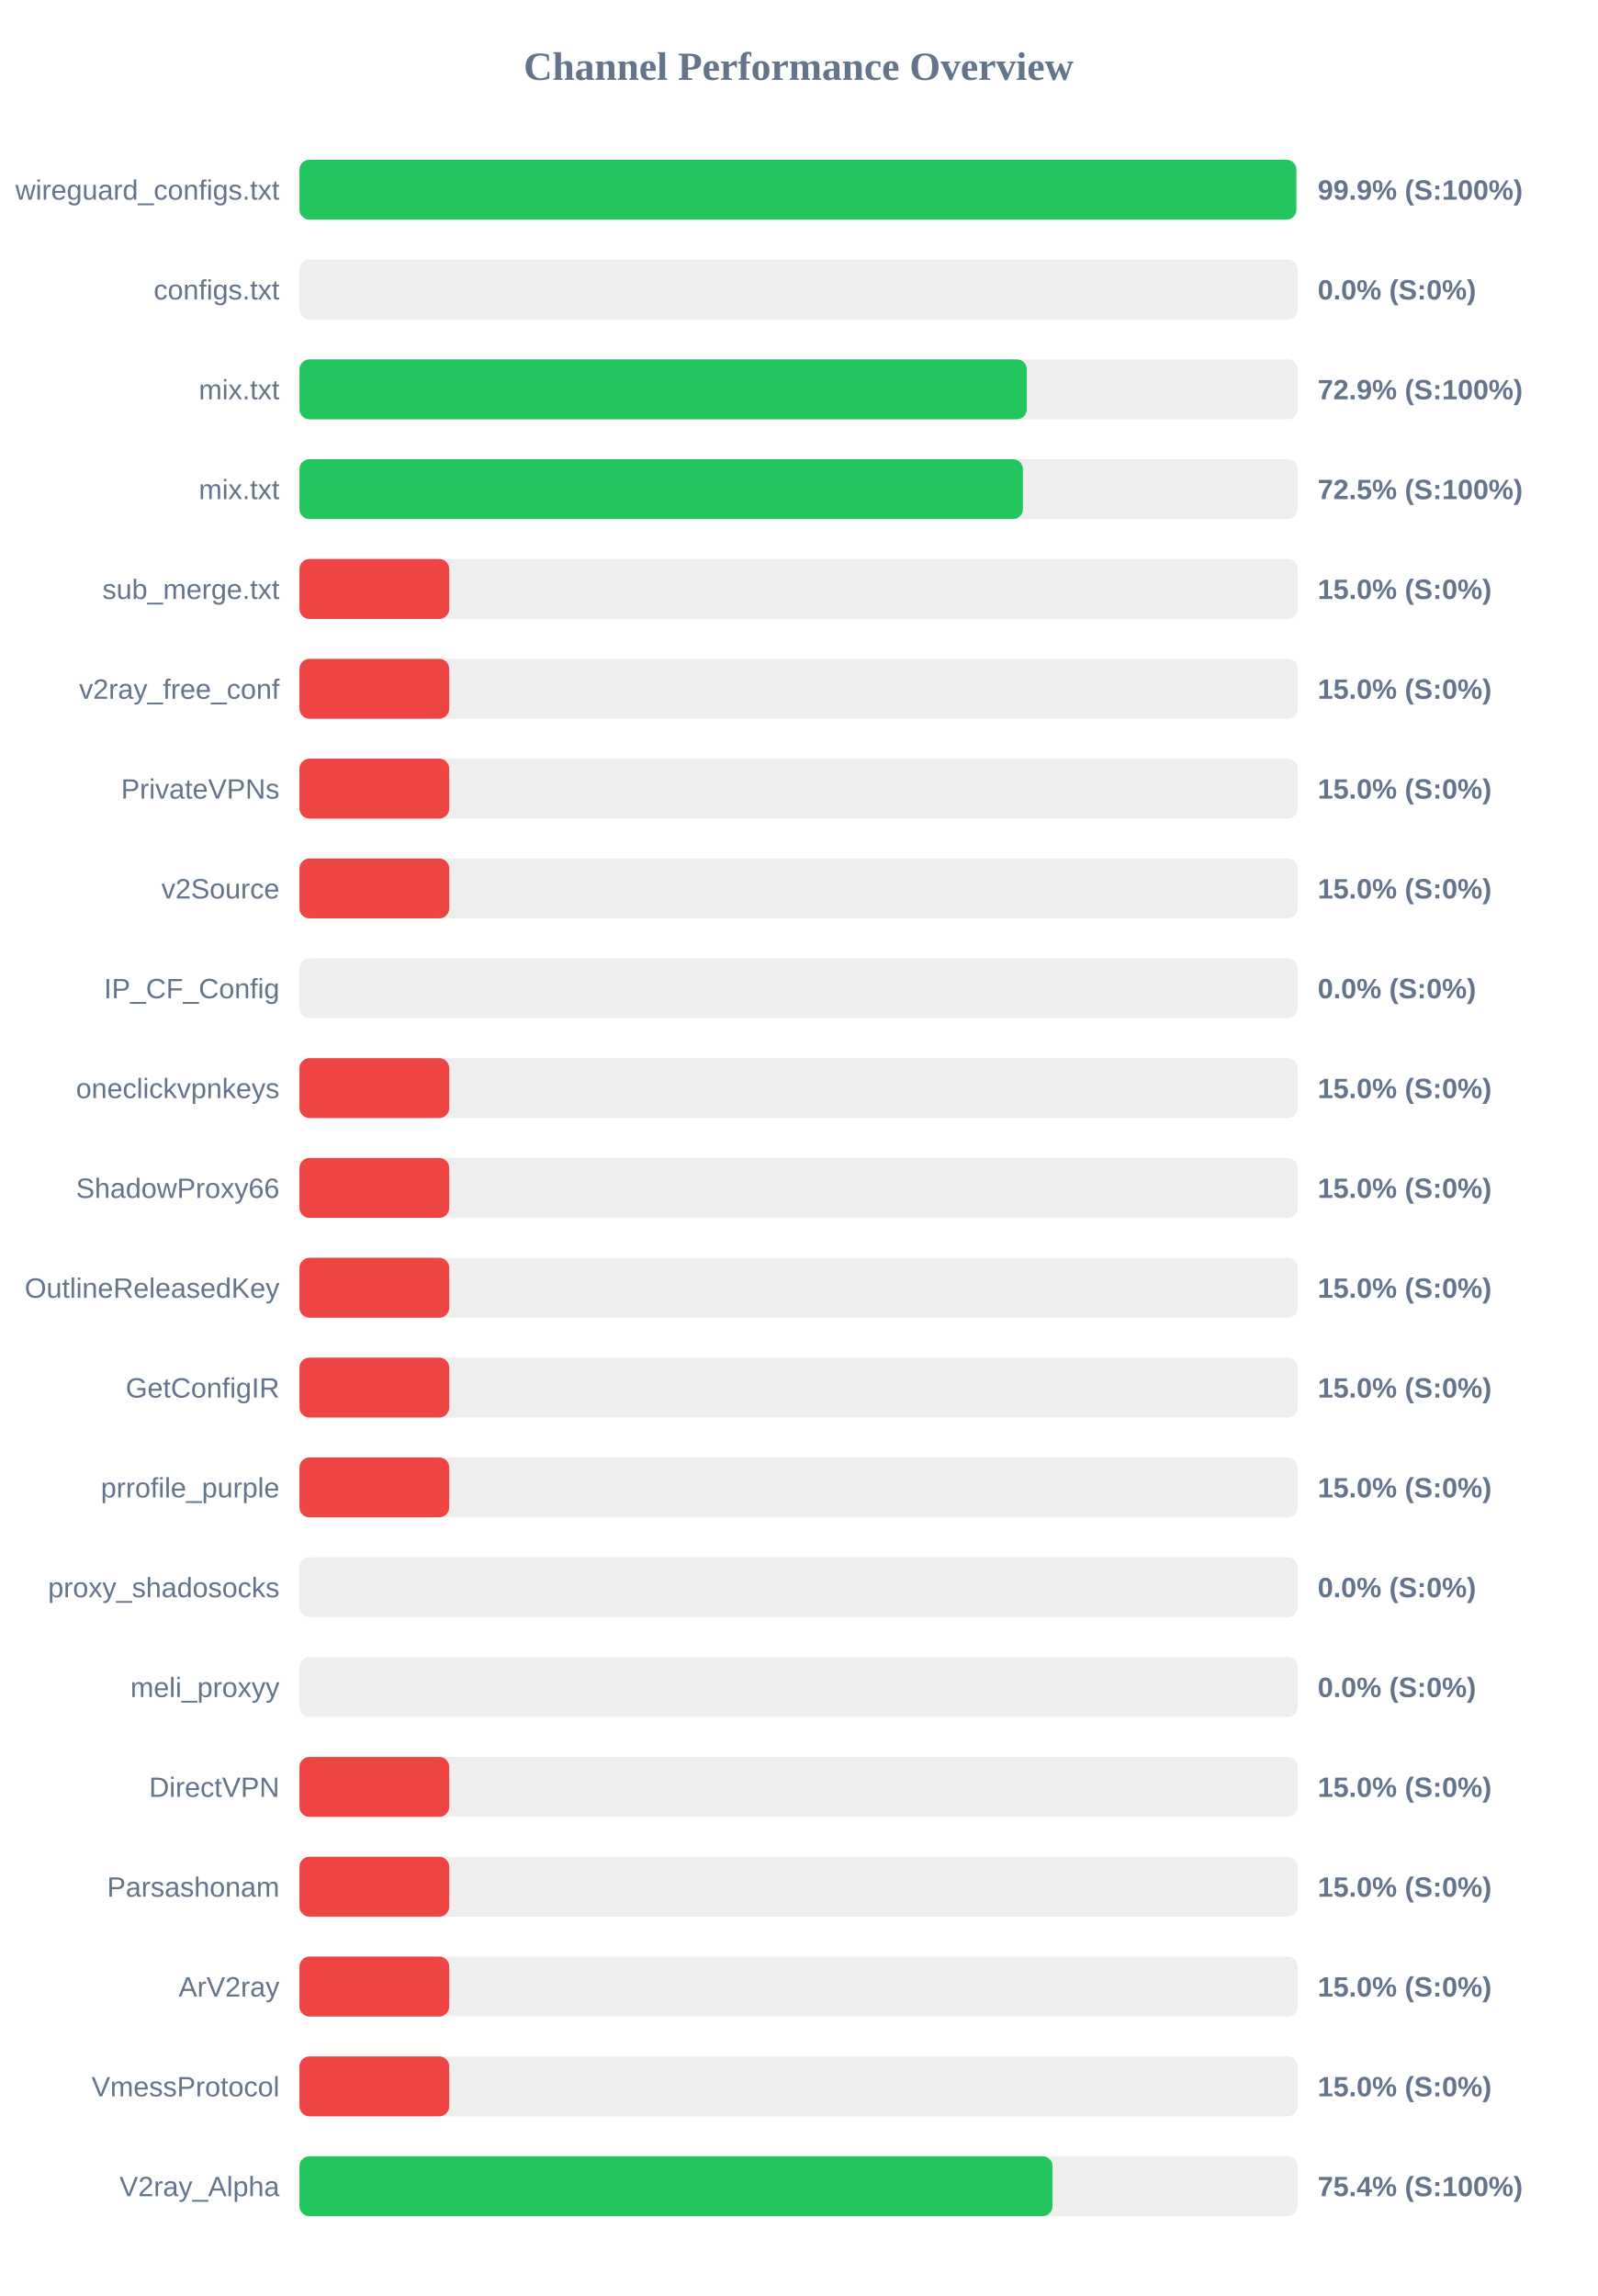
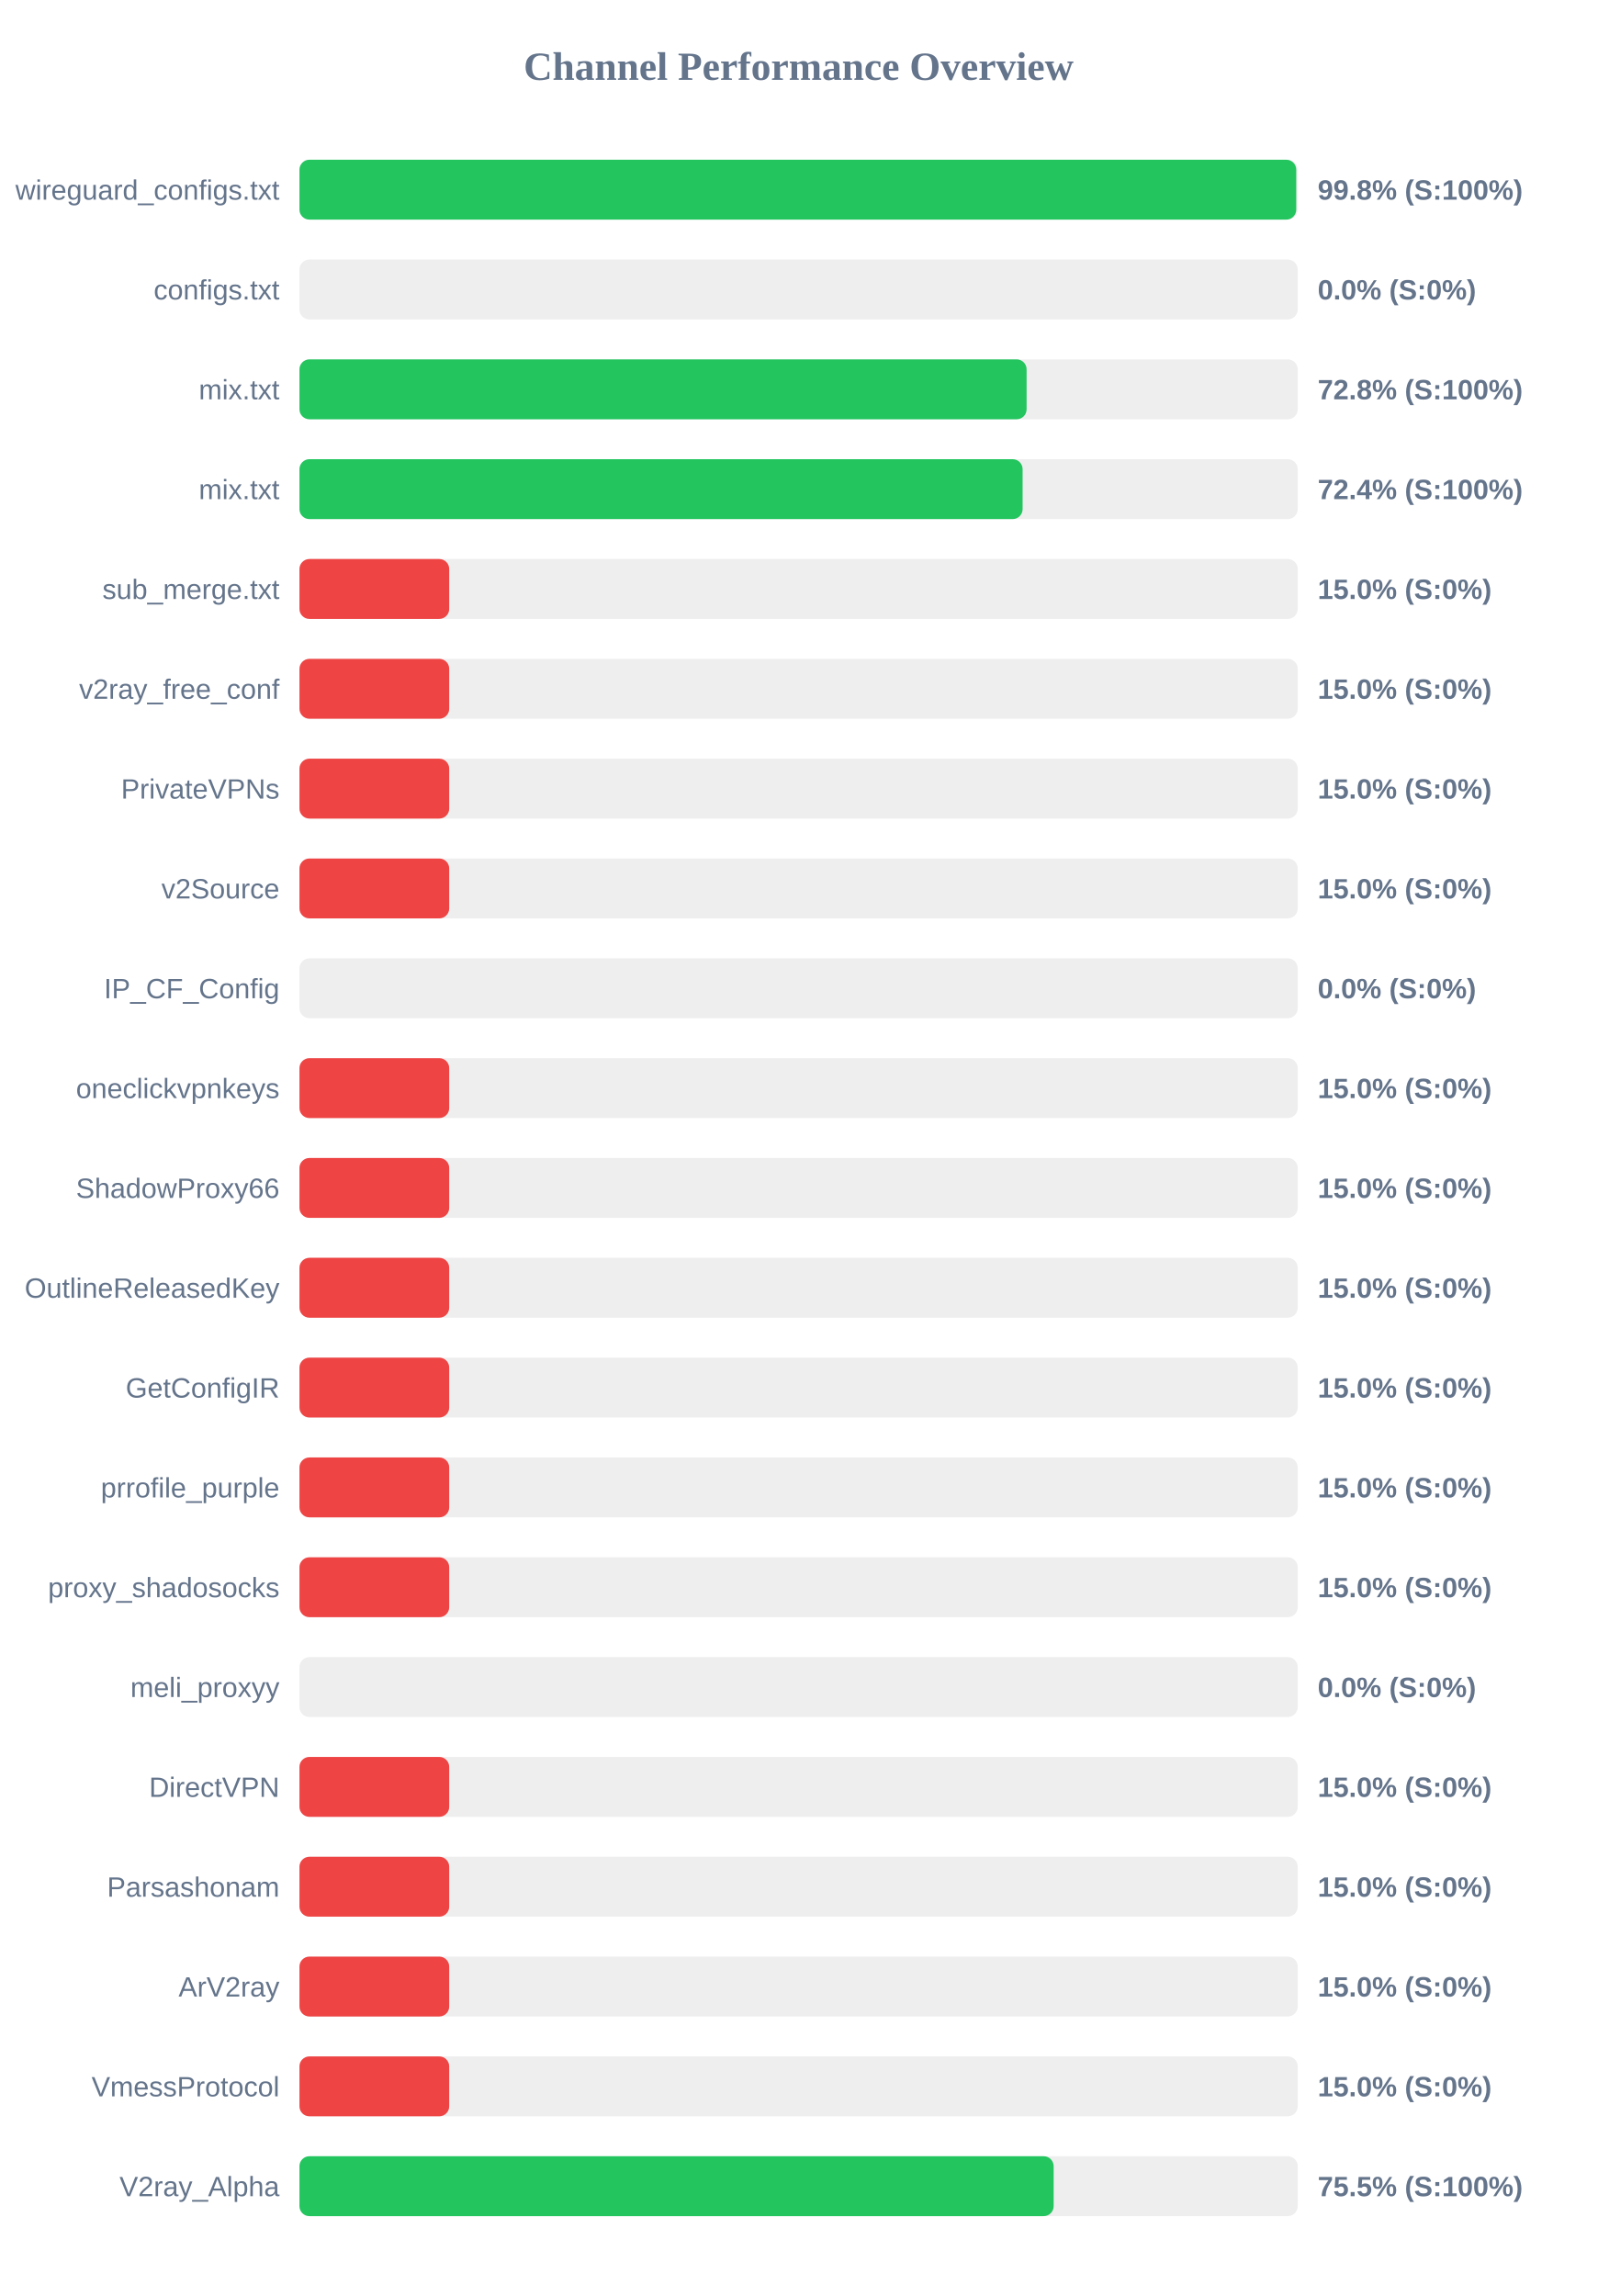
<svg xmlns="http://www.w3.org/2000/svg" width="800" height="1150" version="1.1">
  <style>
        .row { font: 14px Arial; fill: #64748b; }
        .score { font: bold 14px Arial; fill: #64748b; }
    </style>
  <text x="400" y="40" text-anchor="middle" font-size="20px" font-weight="bold" fill="#64748b">Channel Performance Overview</text>
  <rect x="150" y="80" width="500" height="30" fill="#eee" rx="5" />
-   <rect x="150" y="80" width="499.3" height="30" fill="#22c55e" rx="5" />
+   <rect x="150" y="80" width="499.25" height="30" fill="#22c55e" rx="5" />
  <text x="140" y="100" text-anchor="end" class="row">wireguard_configs.txt</text>
-   <text x="660" y="100" text-anchor="start" class="score">99.9% (S:100%)</text>
+   <text x="660" y="100" text-anchor="start" class="score">99.8% (S:100%)</text>
  <rect x="150" y="130" width="500" height="30" fill="#eee" rx="5" />
  <rect x="150" y="130" width="0.0" height="30" fill="#ef4444" rx="5" />
  <text x="140" y="150" text-anchor="end" class="row">configs.txt</text>
  <text x="660" y="150" text-anchor="start" class="score">0.0% (S:0%)</text>
  <rect x="150" y="180" width="500" height="30" fill="#eee" rx="5" />
-   <rect x="150" y="180" width="364.3" height="30" fill="#22c55e" rx="5" />
+   <rect x="150" y="180" width="364.2" height="30" fill="#22c55e" rx="5" />
  <text x="140" y="200" text-anchor="end" class="row">mix.txt</text>
-   <text x="660" y="200" text-anchor="start" class="score">72.9% (S:100%)</text>
+   <text x="660" y="200" text-anchor="start" class="score">72.8% (S:100%)</text>
  <rect x="150" y="230" width="500" height="30" fill="#eee" rx="5" />
-   <rect x="150" y="230" width="362.35" height="30" fill="#22c55e" rx="5" />
+   <rect x="150" y="230" width="362.2" height="30" fill="#22c55e" rx="5" />
  <text x="140" y="250" text-anchor="end" class="row">mix.txt</text>
-   <text x="660" y="250" text-anchor="start" class="score">72.5% (S:100%)</text>
+   <text x="660" y="250" text-anchor="start" class="score">72.4% (S:100%)</text>
  <rect x="150" y="280" width="500" height="30" fill="#eee" rx="5" />
  <rect x="150" y="280" width="75.0" height="30" fill="#ef4444" rx="5" />
  <text x="140" y="300" text-anchor="end" class="row">sub_merge.txt</text>
  <text x="660" y="300" text-anchor="start" class="score">15.0% (S:0%)</text>
  <rect x="150" y="330" width="500" height="30" fill="#eee" rx="5" />
  <rect x="150" y="330" width="75.0" height="30" fill="#ef4444" rx="5" />
  <text x="140" y="350" text-anchor="end" class="row">v2ray_free_conf</text>
  <text x="660" y="350" text-anchor="start" class="score">15.0% (S:0%)</text>
  <rect x="150" y="380" width="500" height="30" fill="#eee" rx="5" />
  <rect x="150" y="380" width="75.0" height="30" fill="#ef4444" rx="5" />
  <text x="140" y="400" text-anchor="end" class="row">PrivateVPNs</text>
  <text x="660" y="400" text-anchor="start" class="score">15.0% (S:0%)</text>
  <rect x="150" y="430" width="500" height="30" fill="#eee" rx="5" />
  <rect x="150" y="430" width="75.0" height="30" fill="#ef4444" rx="5" />
  <text x="140" y="450" text-anchor="end" class="row">v2Source</text>
  <text x="660" y="450" text-anchor="start" class="score">15.0% (S:0%)</text>
  <rect x="150" y="480" width="500" height="30" fill="#eee" rx="5" />
  <rect x="150" y="480" width="0.0" height="30" fill="#ef4444" rx="5" />
  <text x="140" y="500" text-anchor="end" class="row">IP_CF_Config</text>
  <text x="660" y="500" text-anchor="start" class="score">0.0% (S:0%)</text>
  <rect x="150" y="530" width="500" height="30" fill="#eee" rx="5" />
  <rect x="150" y="530" width="75.0" height="30" fill="#ef4444" rx="5" />
  <text x="140" y="550" text-anchor="end" class="row">oneclickvpnkeys</text>
  <text x="660" y="550" text-anchor="start" class="score">15.0% (S:0%)</text>
  <rect x="150" y="580" width="500" height="30" fill="#eee" rx="5" />
  <rect x="150" y="580" width="75.0" height="30" fill="#ef4444" rx="5" />
  <text x="140" y="600" text-anchor="end" class="row">ShadowProxy66</text>
  <text x="660" y="600" text-anchor="start" class="score">15.0% (S:0%)</text>
  <rect x="150" y="630" width="500" height="30" fill="#eee" rx="5" />
  <rect x="150" y="630" width="75.0" height="30" fill="#ef4444" rx="5" />
  <text x="140" y="650" text-anchor="end" class="row">OutlineReleasedKey</text>
  <text x="660" y="650" text-anchor="start" class="score">15.0% (S:0%)</text>
  <rect x="150" y="680" width="500" height="30" fill="#eee" rx="5" />
  <rect x="150" y="680" width="75.0" height="30" fill="#ef4444" rx="5" />
  <text x="140" y="700" text-anchor="end" class="row">GetConfigIR</text>
  <text x="660" y="700" text-anchor="start" class="score">15.0% (S:0%)</text>
  <rect x="150" y="730" width="500" height="30" fill="#eee" rx="5" />
  <rect x="150" y="730" width="75.0" height="30" fill="#ef4444" rx="5" />
  <text x="140" y="750" text-anchor="end" class="row">prrofile_purple</text>
  <text x="660" y="750" text-anchor="start" class="score">15.0% (S:0%)</text>
  <rect x="150" y="780" width="500" height="30" fill="#eee" rx="5" />
-   <rect x="150" y="780" width="0.0" height="30" fill="#ef4444" rx="5" />
+   <rect x="150" y="780" width="75.0" height="30" fill="#ef4444" rx="5" />
  <text x="140" y="800" text-anchor="end" class="row">proxy_shadosocks</text>
-   <text x="660" y="800" text-anchor="start" class="score">0.0% (S:0%)</text>
+   <text x="660" y="800" text-anchor="start" class="score">15.0% (S:0%)</text>
  <rect x="150" y="830" width="500" height="30" fill="#eee" rx="5" />
  <rect x="150" y="830" width="0.0" height="30" fill="#ef4444" rx="5" />
  <text x="140" y="850" text-anchor="end" class="row">meli_proxyy</text>
  <text x="660" y="850" text-anchor="start" class="score">0.0% (S:0%)</text>
  <rect x="150" y="880" width="500" height="30" fill="#eee" rx="5" />
  <rect x="150" y="880" width="75.0" height="30" fill="#ef4444" rx="5" />
  <text x="140" y="900" text-anchor="end" class="row">DirectVPN</text>
  <text x="660" y="900" text-anchor="start" class="score">15.0% (S:0%)</text>
  <rect x="150" y="930" width="500" height="30" fill="#eee" rx="5" />
  <rect x="150" y="930" width="75.0" height="30" fill="#ef4444" rx="5" />
  <text x="140" y="950" text-anchor="end" class="row">Parsashonam</text>
  <text x="660" y="950" text-anchor="start" class="score">15.0% (S:0%)</text>
  <rect x="150" y="980" width="500" height="30" fill="#eee" rx="5" />
  <rect x="150" y="980" width="75.0" height="30" fill="#ef4444" rx="5" />
  <text x="140" y="1000" text-anchor="end" class="row">ArV2ray</text>
  <text x="660" y="1000" text-anchor="start" class="score">15.0% (S:0%)</text>
  <rect x="150" y="1030" width="500" height="30" fill="#eee" rx="5" />
  <rect x="150" y="1030" width="75.0" height="30" fill="#ef4444" rx="5" />
  <text x="140" y="1050" text-anchor="end" class="row">VmessProtocol</text>
  <text x="660" y="1050" text-anchor="start" class="score">15.0% (S:0%)</text>
  <rect x="150" y="1080" width="500" height="30" fill="#eee" rx="5" />
-   <rect x="150" y="1080" width="377.2" height="30" fill="#22c55e" rx="5" />
+   <rect x="150" y="1080" width="377.75" height="30" fill="#22c55e" rx="5" />
  <text x="140" y="1100" text-anchor="end" class="row">V2ray_Alpha</text>
-   <text x="660" y="1100" text-anchor="start" class="score">75.4% (S:100%)</text>
+   <text x="660" y="1100" text-anchor="start" class="score">75.5% (S:100%)</text>
</svg>
